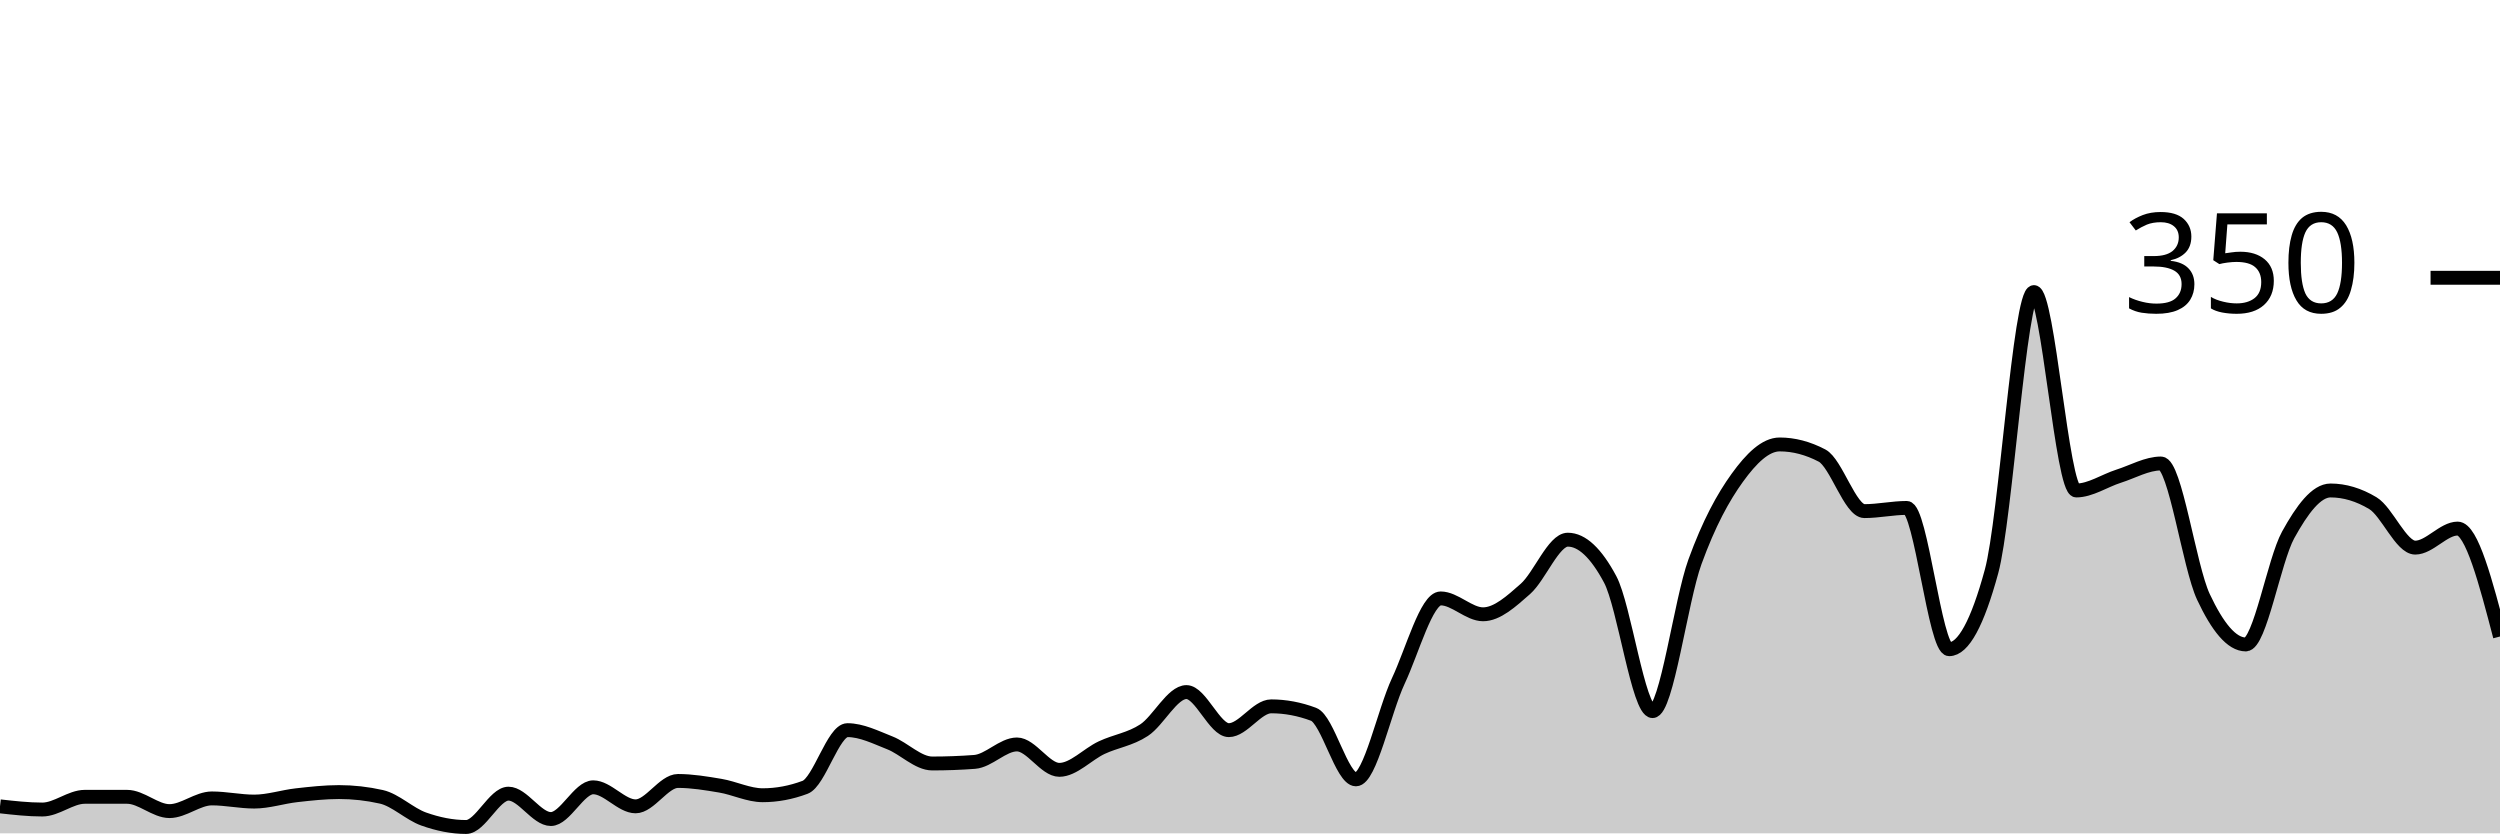
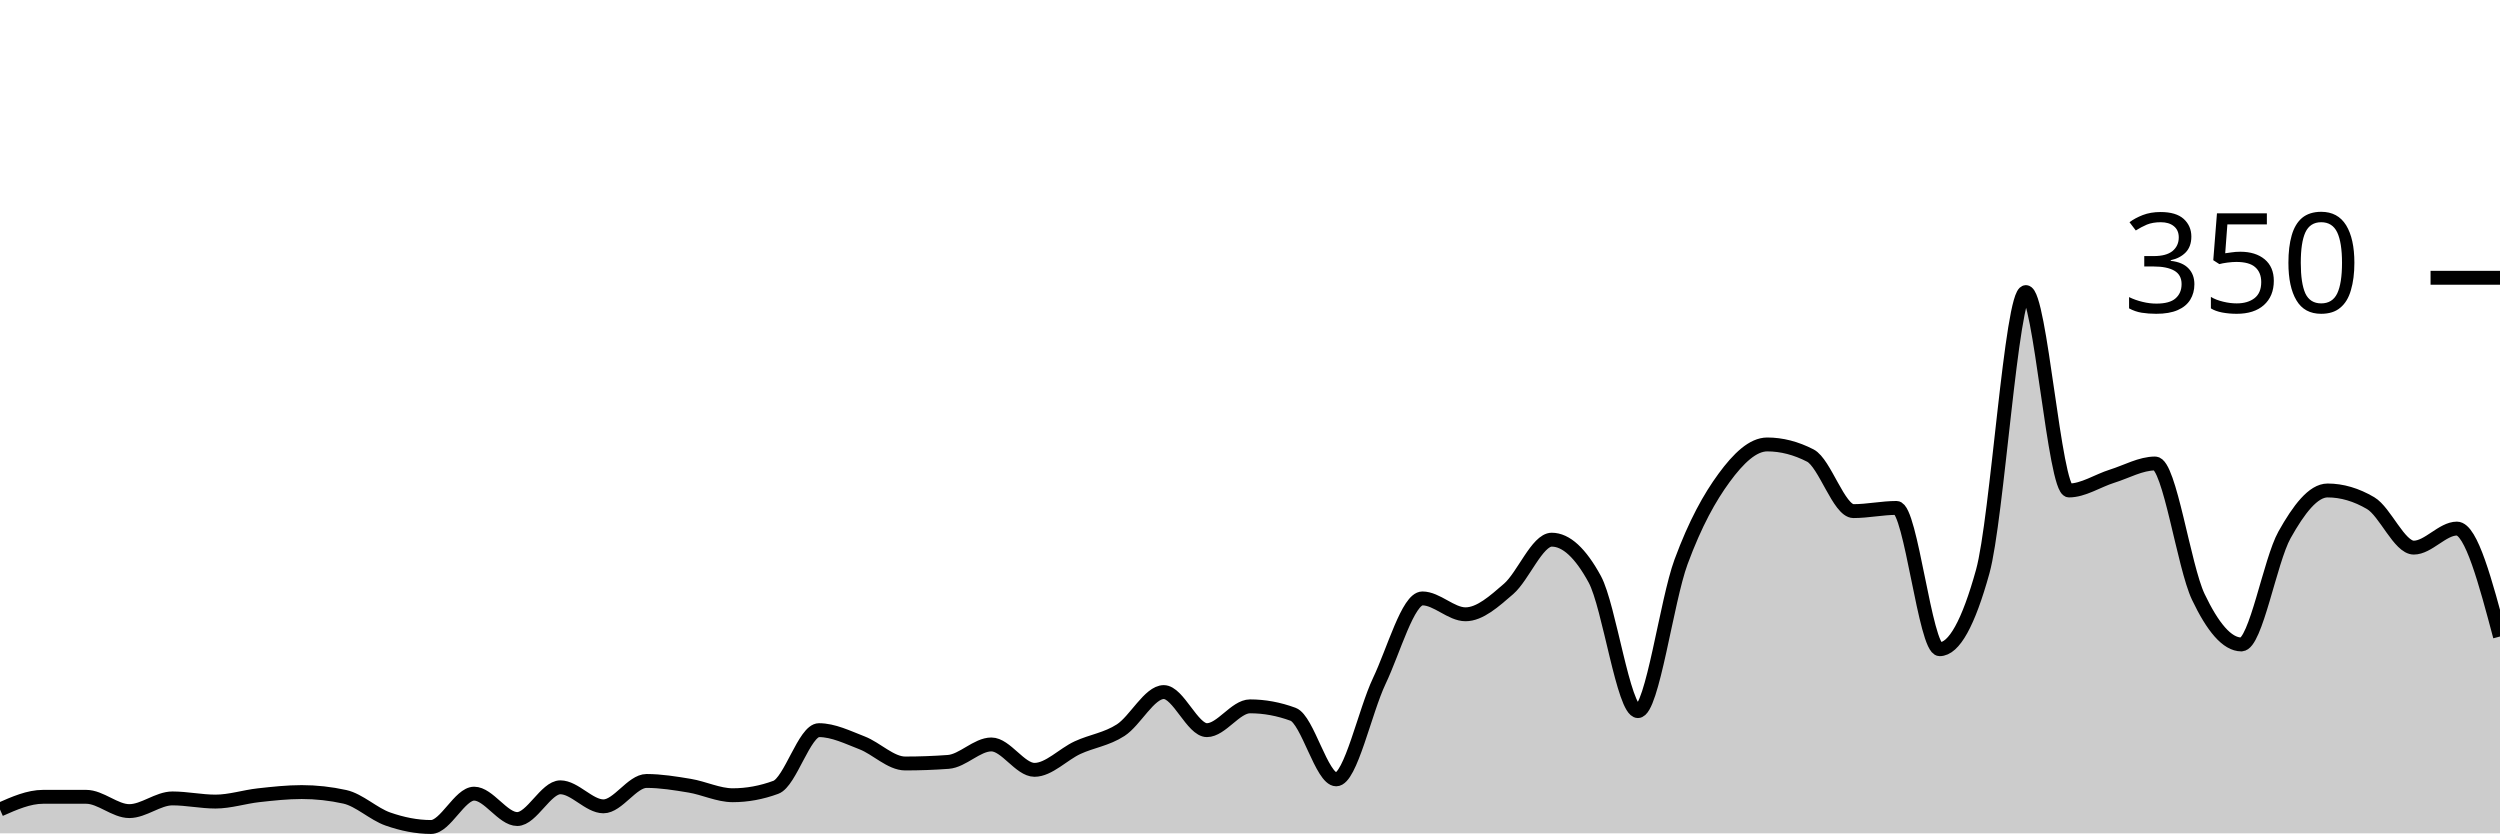
<svg xmlns="http://www.w3.org/2000/svg" viewBox="0 0 180 60">
  <g transform="translate(0,20)">
-     <path class="area" fill="rgba(0, 0, 0, 0.2)" d="M0,38.057C1.017,38.171,2.034,38.286,3.051,38.286C4.068,38.286,5.085,37.371,6.102,37.371C7.119,37.371,8.136,37.371,9.153,37.371C10.169,37.371,11.186,38.4,12.203,38.4C13.22,38.4,14.237,37.486,15.254,37.486C16.271,37.486,17.288,37.714,18.305,37.714C19.322,37.714,20.339,37.371,21.356,37.257C22.373,37.143,23.39,37.029,24.407,37.029C25.424,37.029,26.441,37.143,27.458,37.371C28.475,37.6,29.492,38.61,30.508,38.971C31.525,39.333,32.542,39.543,33.559,39.543C34.576,39.543,35.593,37.143,36.61,37.143C37.627,37.143,38.644,38.971,39.661,38.971C40.678,38.971,41.695,36.686,42.712,36.686C43.729,36.686,44.746,38.057,45.763,38.057C46.78,38.057,47.797,36.229,48.814,36.229C49.831,36.229,50.847,36.4,51.864,36.571C52.881,36.743,53.898,37.257,54.915,37.257C55.932,37.257,56.949,37.067,57.966,36.686C58.983,36.305,60,32.571,61.017,32.571C62.034,32.571,63.051,33.086,64.068,33.486C65.085,33.886,66.102,34.971,67.119,34.971C68.136,34.971,69.153,34.933,70.169,34.857C71.186,34.781,72.203,33.6,73.22,33.6C74.237,33.6,75.254,35.429,76.271,35.429C77.288,35.429,78.305,34.305,79.322,33.829C80.339,33.352,81.356,33.238,82.373,32.571C83.39,31.905,84.407,29.829,85.424,29.829C86.441,29.829,87.458,32.571,88.475,32.571C89.492,32.571,90.508,30.857,91.525,30.857C92.542,30.857,93.559,31.048,94.576,31.429C95.593,31.81,96.61,36.114,97.627,36.114C98.644,36.114,99.661,31.2,100.678,29.029C101.695,26.857,102.712,23.086,103.729,23.086C104.746,23.086,105.763,24.229,106.78,24.229C107.797,24.229,108.814,23.295,109.831,22.4C110.847,21.505,111.864,18.857,112.881,18.857C113.898,18.857,114.915,19.81,115.932,21.714C116.949,23.619,117.966,31.2,118.983,31.2C120,31.2,121.017,23.257,122.034,20.457C123.051,17.657,124.068,15.81,125.085,14.4C126.102,12.99,127.119,12,128.136,12C129.153,12,130.169,12.267,131.186,12.8C132.203,13.333,133.22,16.8,134.237,16.8C135.254,16.8,136.271,16.571,137.288,16.571C138.305,16.571,139.322,26.743,140.339,26.743C141.356,26.743,142.373,24.876,143.39,21.143C144.407,17.41,145.424,1.029,146.441,1.029C147.458,1.029,148.475,15.314,149.492,15.314C150.508,15.314,151.525,14.61,152.542,14.286C153.559,13.962,154.576,13.371,155.593,13.371C156.61,13.371,157.627,20.8,158.644,22.971C159.661,25.143,160.678,26.4,161.695,26.4C162.712,26.4,163.729,20.362,164.746,18.514C165.763,16.667,166.78,15.314,167.797,15.314C168.814,15.314,169.831,15.619,170.847,16.229C171.864,16.838,172.881,19.429,173.898,19.429C174.915,19.429,175.932,18.057,176.949,18.057C177.966,18.057,178.983,21.943,180,25.829L180,40C178.983,40,177.966,40,176.949,40C175.932,40,174.915,40,173.898,40C172.881,40,171.864,40,170.847,40C169.831,40,168.814,40,167.797,40C166.78,40,165.763,40,164.746,40C163.729,40,162.712,40,161.695,40C160.678,40,159.661,40,158.644,40C157.627,40,156.61,40,155.593,40C154.576,40,153.559,40,152.542,40C151.525,40,150.508,40,149.492,40C148.475,40,147.458,40,146.441,40C145.424,40,144.407,40,143.39,40C142.373,40,141.356,40,140.339,40C139.322,40,138.305,40,137.288,40C136.271,40,135.254,40,134.237,40C133.22,40,132.203,40,131.186,40C130.169,40,129.153,40,128.136,40C127.119,40,126.102,40,125.085,40C124.068,40,123.051,40,122.034,40C121.017,40,120,40,118.983,40C117.966,40,116.949,40,115.932,40C114.915,40,113.898,40,112.881,40C111.864,40,110.847,40,109.831,40C108.814,40,107.797,40,106.78,40C105.763,40,104.746,40,103.729,40C102.712,40,101.695,40,100.678,40C99.661,40,98.644,40,97.627,40C96.61,40,95.593,40,94.576,40C93.559,40,92.542,40,91.525,40C90.508,40,89.492,40,88.475,40C87.458,40,86.441,40,85.424,40C84.407,40,83.39,40,82.373,40C81.356,40,80.339,40,79.322,40C78.305,40,77.288,40,76.271,40C75.254,40,74.237,40,73.22,40C72.203,40,71.186,40,70.169,40C69.153,40,68.136,40,67.119,40C66.102,40,65.085,40,64.068,40C63.051,40,62.034,40,61.017,40C60,40,58.983,40,57.966,40C56.949,40,55.932,40,54.915,40C53.898,40,52.881,40,51.864,40C50.847,40,49.831,40,48.814,40C47.797,40,46.78,40,45.763,40C44.746,40,43.729,40,42.712,40C41.695,40,40.678,40,39.661,40C38.644,40,37.627,40,36.61,40C35.593,40,34.576,40,33.559,40C32.542,40,31.525,40,30.508,40C29.492,40,28.475,40,27.458,40C26.441,40,25.424,40,24.407,40C23.39,40,22.373,40,21.356,40C20.339,40,19.322,40,18.305,40C17.288,40,16.271,40,15.254,40C14.237,40,13.22,40,12.203,40C11.186,40,10.169,40,9.153,40C8.136,40,7.119,40,6.102,40C5.085,40,4.068,40,3.051,40C2.034,40,1.017,40,0,40Z" />
-     <path class="line" stroke="black" fill="none" d="M0,38.057C1.017,38.171,2.034,38.286,3.051,38.286C4.068,38.286,5.085,37.371,6.102,37.371C7.119,37.371,8.136,37.371,9.153,37.371C10.169,37.371,11.186,38.4,12.203,38.4C13.22,38.4,14.237,37.486,15.254,37.486C16.271,37.486,17.288,37.714,18.305,37.714C19.322,37.714,20.339,37.371,21.356,37.257C22.373,37.143,23.39,37.029,24.407,37.029C25.424,37.029,26.441,37.143,27.458,37.371C28.475,37.6,29.492,38.61,30.508,38.971C31.525,39.333,32.542,39.543,33.559,39.543C34.576,39.543,35.593,37.143,36.61,37.143C37.627,37.143,38.644,38.971,39.661,38.971C40.678,38.971,41.695,36.686,42.712,36.686C43.729,36.686,44.746,38.057,45.763,38.057C46.78,38.057,47.797,36.229,48.814,36.229C49.831,36.229,50.847,36.4,51.864,36.571C52.881,36.743,53.898,37.257,54.915,37.257C55.932,37.257,56.949,37.067,57.966,36.686C58.983,36.305,60,32.571,61.017,32.571C62.034,32.571,63.051,33.086,64.068,33.486C65.085,33.886,66.102,34.971,67.119,34.971C68.136,34.971,69.153,34.933,70.169,34.857C71.186,34.781,72.203,33.6,73.22,33.6C74.237,33.6,75.254,35.429,76.271,35.429C77.288,35.429,78.305,34.305,79.322,33.829C80.339,33.352,81.356,33.238,82.373,32.571C83.39,31.905,84.407,29.829,85.424,29.829C86.441,29.829,87.458,32.571,88.475,32.571C89.492,32.571,90.508,30.857,91.525,30.857C92.542,30.857,93.559,31.048,94.576,31.429C95.593,31.81,96.61,36.114,97.627,36.114C98.644,36.114,99.661,31.2,100.678,29.029C101.695,26.857,102.712,23.086,103.729,23.086C104.746,23.086,105.763,24.229,106.78,24.229C107.797,24.229,108.814,23.295,109.831,22.4C110.847,21.505,111.864,18.857,112.881,18.857C113.898,18.857,114.915,19.81,115.932,21.714C116.949,23.619,117.966,31.2,118.983,31.2C120,31.2,121.017,23.257,122.034,20.457C123.051,17.657,124.068,15.81,125.085,14.4C126.102,12.99,127.119,12,128.136,12C129.153,12,130.169,12.267,131.186,12.8C132.203,13.333,133.22,16.8,134.237,16.8C135.254,16.8,136.271,16.571,137.288,16.571C138.305,16.571,139.322,26.743,140.339,26.743C141.356,26.743,142.373,24.876,143.39,21.143C144.407,17.41,145.424,1.029,146.441,1.029C147.458,1.029,148.475,15.314,149.492,15.314C150.508,15.314,151.525,14.61,152.542,14.286C153.559,13.962,154.576,13.371,155.593,13.371C156.61,13.371,157.627,20.8,158.644,22.971C159.661,25.143,160.678,26.4,161.695,26.4C162.712,26.4,163.729,20.362,164.746,18.514C165.763,16.667,166.78,15.314,167.797,15.314C168.814,15.314,169.831,15.619,170.847,16.229C171.864,16.838,172.881,19.429,173.898,19.429C174.915,19.429,175.932,18.057,176.949,18.057C177.966,18.057,178.983,21.943,180,25.829" />
+     <path class="area" fill="rgba(0, 0, 0, 0.2)" d="M0,38.286C1.034,37.829,2.069,37.371,3.103,37.371C4.138,37.371,5.172,37.371,6.207,37.371C7.241,37.371,8.276,38.4,9.31,38.4C10.345,38.4,11.379,37.486,12.414,37.486C13.448,37.486,14.483,37.714,15.517,37.714C16.552,37.714,17.586,37.371,18.621,37.257C19.655,37.143,20.69,37.029,21.724,37.029C22.759,37.029,23.793,37.143,24.828,37.371C25.862,37.6,26.897,38.61,27.931,38.971C28.966,39.333,30,39.543,31.034,39.543C32.069,39.543,33.103,37.143,34.138,37.143C35.172,37.143,36.207,38.971,37.241,38.971C38.276,38.971,39.31,36.686,40.345,36.686C41.379,36.686,42.414,38.057,43.448,38.057C44.483,38.057,45.517,36.229,46.552,36.229C47.586,36.229,48.621,36.4,49.655,36.571C50.69,36.743,51.724,37.257,52.759,37.257C53.793,37.257,54.828,37.067,55.862,36.686C56.897,36.305,57.931,32.571,58.966,32.571C60,32.571,61.034,33.086,62.069,33.486C63.103,33.886,64.138,34.971,65.172,34.971C66.207,34.971,67.241,34.933,68.276,34.857C69.31,34.781,70.345,33.6,71.379,33.6C72.414,33.6,73.448,35.429,74.483,35.429C75.517,35.429,76.552,34.305,77.586,33.829C78.621,33.352,79.655,33.238,80.69,32.571C81.724,31.905,82.759,29.829,83.793,29.829C84.828,29.829,85.862,32.571,86.897,32.571C87.931,32.571,88.966,30.857,90,30.857C91.034,30.857,92.069,31.048,93.103,31.429C94.138,31.81,95.172,36.114,96.207,36.114C97.241,36.114,98.276,31.2,99.31,29.029C100.345,26.857,101.379,23.086,102.414,23.086C103.448,23.086,104.483,24.229,105.517,24.229C106.552,24.229,107.586,23.295,108.621,22.4C109.655,21.505,110.69,18.857,111.724,18.857C112.759,18.857,113.793,19.81,114.828,21.714C115.862,23.619,116.897,31.2,117.931,31.2C118.966,31.2,120,23.257,121.034,20.457C122.069,17.657,123.103,15.81,124.138,14.4C125.172,12.99,126.207,12,127.241,12C128.276,12,129.31,12.267,130.345,12.8C131.379,13.333,132.414,16.8,133.448,16.8C134.483,16.8,135.517,16.571,136.552,16.571C137.586,16.571,138.621,26.743,139.655,26.743C140.69,26.743,141.724,24.876,142.759,21.143C143.793,17.41,144.828,1.029,145.862,1.029C146.897,1.029,147.931,15.314,148.966,15.314C150,15.314,151.034,14.61,152.069,14.286C153.103,13.962,154.138,13.371,155.172,13.371C156.207,13.371,157.241,20.8,158.276,22.971C159.31,25.143,160.345,26.4,161.379,26.4C162.414,26.4,163.448,20.362,164.483,18.514C165.517,16.667,166.552,15.314,167.586,15.314C168.621,15.314,169.655,15.619,170.69,16.229C171.724,16.838,172.759,19.429,173.793,19.429C174.828,19.429,175.862,18.057,176.897,18.057C177.931,18.057,178.966,21.943,180,25.829L180,40C178.966,40,177.931,40,176.897,40C175.862,40,174.828,40,173.793,40C172.759,40,171.724,40,170.69,40C169.655,40,168.621,40,167.586,40C166.552,40,165.517,40,164.483,40C163.448,40,162.414,40,161.379,40C160.345,40,159.31,40,158.276,40C157.241,40,156.207,40,155.172,40C154.138,40,153.103,40,152.069,40C151.034,40,150,40,148.966,40C147.931,40,146.897,40,145.862,40C144.828,40,143.793,40,142.759,40C141.724,40,140.69,40,139.655,40C138.621,40,137.586,40,136.552,40C135.517,40,134.483,40,133.448,40C132.414,40,131.379,40,130.345,40C129.31,40,128.276,40,127.241,40C126.207,40,125.172,40,124.138,40C123.103,40,122.069,40,121.034,40C120,40,118.966,40,117.931,40C116.897,40,115.862,40,114.828,40C113.793,40,112.759,40,111.724,40C110.69,40,109.655,40,108.621,40C107.586,40,106.552,40,105.517,40C104.483,40,103.448,40,102.414,40C101.379,40,100.345,40,99.31,40C98.276,40,97.241,40,96.207,40C95.172,40,94.138,40,93.103,40C92.069,40,91.034,40,90,40C88.966,40,87.931,40,86.897,40C85.862,40,84.828,40,83.793,40C82.759,40,81.724,40,80.69,40C79.655,40,78.621,40,77.586,40C76.552,40,75.517,40,74.483,40C73.448,40,72.414,40,71.379,40C70.345,40,69.31,40,68.276,40C67.241,40,66.207,40,65.172,40C64.138,40,63.103,40,62.069,40C61.034,40,60,40,58.966,40C57.931,40,56.897,40,55.862,40C54.828,40,53.793,40,52.759,40C51.724,40,50.69,40,49.655,40C48.621,40,47.586,40,46.552,40C45.517,40,44.483,40,43.448,40C42.414,40,41.379,40,40.345,40C39.31,40,38.276,40,37.241,40C36.207,40,35.172,40,34.138,40C33.103,40,32.069,40,31.034,40C30,40,28.966,40,27.931,40C26.897,40,25.862,40,24.828,40C23.793,40,22.759,40,21.724,40C20.69,40,19.655,40,18.621,40C17.586,40,16.552,40,15.517,40C14.483,40,13.448,40,12.414,40C11.379,40,10.345,40,9.31,40C8.276,40,7.241,40,6.207,40C5.172,40,4.138,40,3.103,40C2.069,40,1.034,40,0,40Z" />
+     <path class="line" stroke="black" fill="none" d="M0,38.286C1.034,37.829,2.069,37.371,3.103,37.371C4.138,37.371,5.172,37.371,6.207,37.371C7.241,37.371,8.276,38.4,9.31,38.4C10.345,38.4,11.379,37.486,12.414,37.486C13.448,37.486,14.483,37.714,15.517,37.714C16.552,37.714,17.586,37.371,18.621,37.257C19.655,37.143,20.69,37.029,21.724,37.029C22.759,37.029,23.793,37.143,24.828,37.371C25.862,37.6,26.897,38.61,27.931,38.971C28.966,39.333,30,39.543,31.034,39.543C32.069,39.543,33.103,37.143,34.138,37.143C35.172,37.143,36.207,38.971,37.241,38.971C38.276,38.971,39.31,36.686,40.345,36.686C41.379,36.686,42.414,38.057,43.448,38.057C44.483,38.057,45.517,36.229,46.552,36.229C47.586,36.229,48.621,36.4,49.655,36.571C50.69,36.743,51.724,37.257,52.759,37.257C53.793,37.257,54.828,37.067,55.862,36.686C56.897,36.305,57.931,32.571,58.966,32.571C60,32.571,61.034,33.086,62.069,33.486C63.103,33.886,64.138,34.971,65.172,34.971C66.207,34.971,67.241,34.933,68.276,34.857C69.31,34.781,70.345,33.6,71.379,33.6C72.414,33.6,73.448,35.429,74.483,35.429C75.517,35.429,76.552,34.305,77.586,33.829C78.621,33.352,79.655,33.238,80.69,32.571C81.724,31.905,82.759,29.829,83.793,29.829C84.828,29.829,85.862,32.571,86.897,32.571C87.931,32.571,88.966,30.857,90,30.857C91.034,30.857,92.069,31.048,93.103,31.429C94.138,31.81,95.172,36.114,96.207,36.114C97.241,36.114,98.276,31.2,99.31,29.029C100.345,26.857,101.379,23.086,102.414,23.086C103.448,23.086,104.483,24.229,105.517,24.229C106.552,24.229,107.586,23.295,108.621,22.4C109.655,21.505,110.69,18.857,111.724,18.857C112.759,18.857,113.793,19.81,114.828,21.714C115.862,23.619,116.897,31.2,117.931,31.2C118.966,31.2,120,23.257,121.034,20.457C122.069,17.657,123.103,15.81,124.138,14.4C125.172,12.99,126.207,12,127.241,12C128.276,12,129.31,12.267,130.345,12.8C131.379,13.333,132.414,16.8,133.448,16.8C134.483,16.8,135.517,16.571,136.552,16.571C137.586,16.571,138.621,26.743,139.655,26.743C140.69,26.743,141.724,24.876,142.759,21.143C143.793,17.41,144.828,1.029,145.862,1.029C146.897,1.029,147.931,15.314,148.966,15.314C150,15.314,151.034,14.61,152.069,14.286C153.103,13.962,154.138,13.371,155.172,13.371C156.207,13.371,157.241,20.8,158.276,22.971C159.31,25.143,160.345,26.4,161.379,26.4C162.414,26.4,163.448,20.362,164.483,18.514C165.517,16.667,166.552,15.314,167.586,15.314C168.621,15.314,169.655,15.619,170.69,16.229C171.724,16.838,172.759,19.429,173.793,19.429C174.828,19.429,175.862,18.057,176.897,18.057C177.931,18.057,178.966,21.943,180,25.829" />
    <path class="axis-ceiling" stroke-width="1" stroke="black" fill="none" d="M175,0L180,0" />
    <text class="axis-ceiling-label" font-family="sans-serif" text-anchor="end" font-size="10px" x="170" y="2.5">350</text>
  </g>
</svg>
